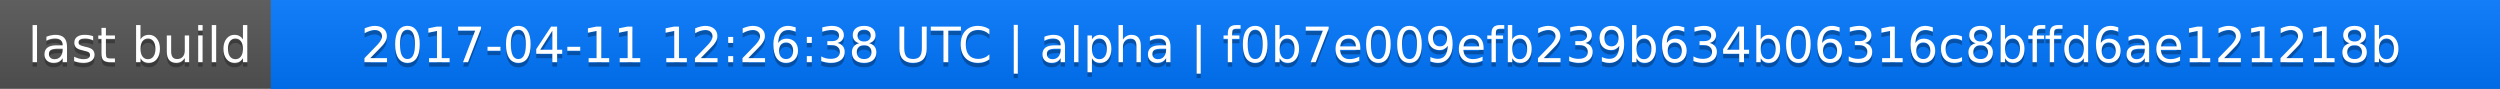
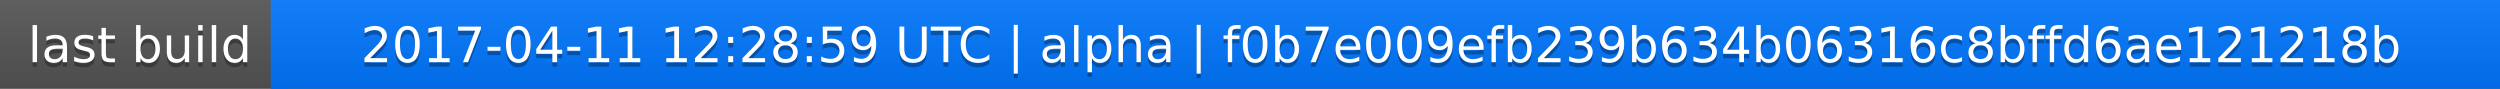
<svg xmlns="http://www.w3.org/2000/svg" width="563" height="20">
  <linearGradient id="a" x2="0" y2="100%">
    <stop offset="0" stop-color="#bbb" stop-opacity=".1" />
    <stop offset="1" stop-opacity=".1" />
  </linearGradient>
  <rect rx="0" width="563" height="20" fill="#555" />
  <rect rx="0" x="61" width="502" height="20" fill="#07f" />
  <path fill="#07f" d="M61 0h4v20h-4z" />
  <rect rx="0" width="563" height="20" fill="url(#a)" />
  <g fill="#fff" text-anchor="middle" font-family="DejaVu Sans,Verdana,Geneva,sans-serif" font-size="11">
    <text x="31.5" y="15" fill="#010101" fill-opacity=".3">last build</text>
    <text x="31.5" y="14">last build</text>
-     <text x="311" y="15" fill="#010101" fill-opacity=".3">2017-04-11 12:26:38 UTC | alpha | f0b7e009efb239b634b06316c8bffd6ae121218b</text>
-     <text x="311" y="14">2017-04-11 12:26:38 UTC | alpha | f0b7e009efb239b634b06316c8bffd6ae121218b</text>
+     <text x="311" y="15" fill="#010101" fill-opacity=".3">2017-04-11 12:28:59 UTC | alpha | f0b7e009efb239b634b06316c8bffd6ae121218b</text>
+     <text x="311" y="14">2017-04-11 12:28:59 UTC | alpha | f0b7e009efb239b634b06316c8bffd6ae121218b</text>
  </g>
</svg>
